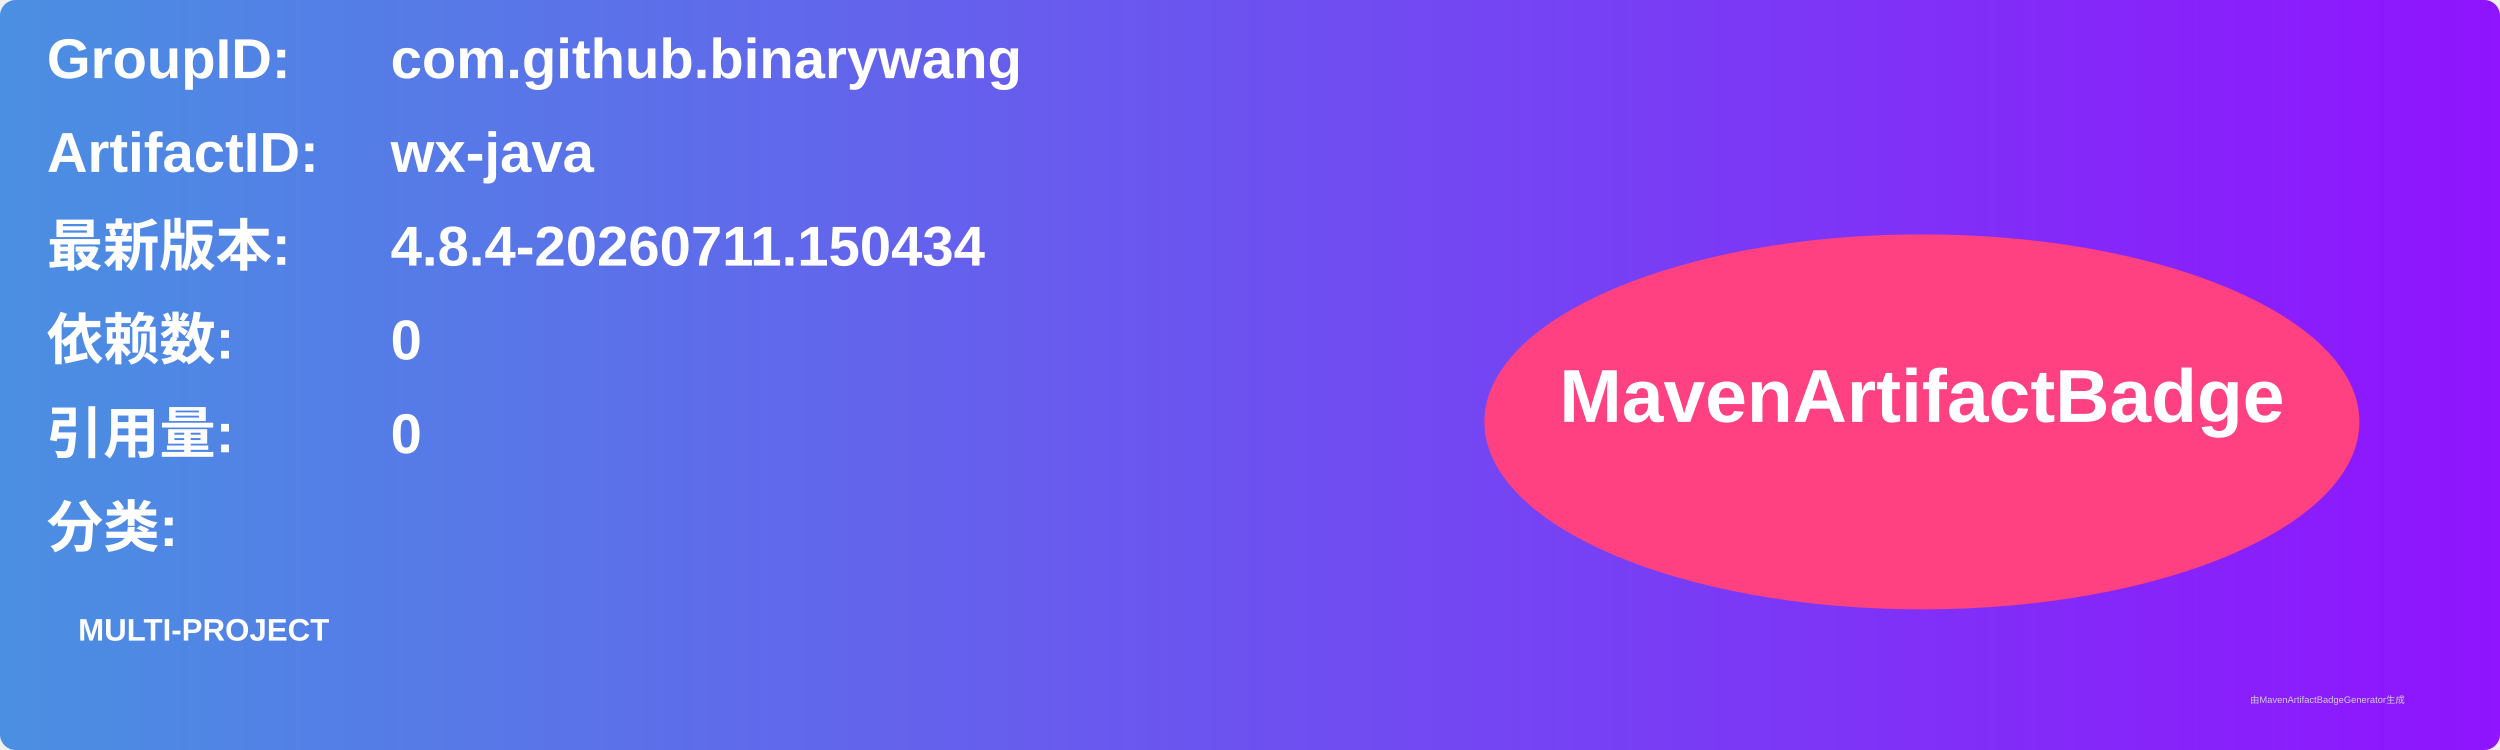
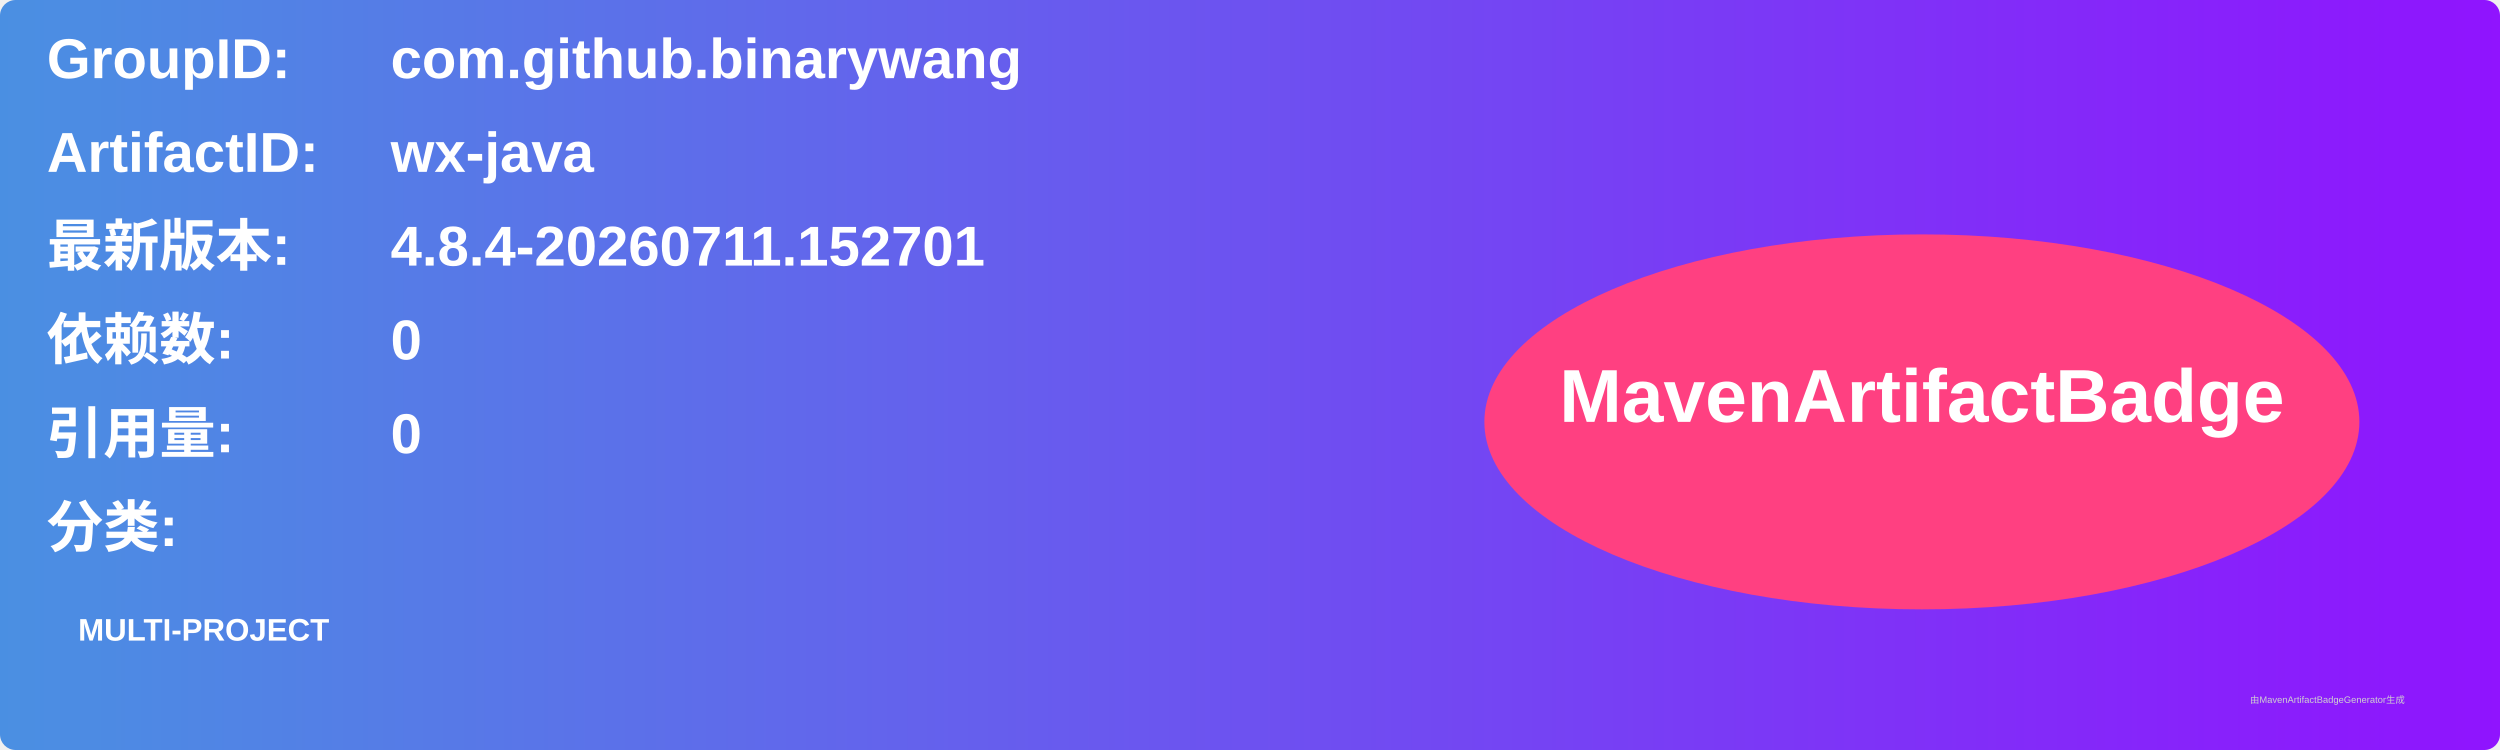
<svg xmlns="http://www.w3.org/2000/svg" width="800" height="240" viewBox="0 0 800 240">
  <linearGradient id="grad" x1="0%" y1="0%" x2="100%" y2="0%">
    <stop offset="0%" stop-color="#4a90e2" />
    <stop offset="100%" stop-color="#9013fe" />
  </linearGradient>
  <rect width="100%" height="100%" rx="5" ry="5" fill="url(#grad)" />
  <g transform="translate(15, 15)">
    <text x="0" y="10" font-family="Arial" font-size="18" fill="white" font-weight="bold" width="260">GroupID:</text>
    <text x="110" y="10" font-family="Arial" font-size="18" fill="white" font-weight="bold" width="460">com.github.binarywang</text>
    <text x="0" y="40" font-family="Arial" font-size="18" fill="white" font-weight="bold" width="260">ArtifactID:</text>
    <text x="110" y="40" font-family="Arial" font-size="18" fill="white" font-weight="bold" width="460">wx-java</text>
    <text x="0" y="70" font-family="Arial" font-size="18" fill="white" font-weight="bold">最新版本:</text>
    <text x="110" y="70" font-family="Arial" font-size="18" fill="white" font-weight="bold">
-       <tspan font-weight="bold">4.8.4-20260711.150434</tspan>
+       <tspan font-weight="bold">4.8.4-20260711.152701</tspan>
    </text>
    <text x="0" y="100" font-family="Arial" font-size="18" fill="white" font-weight="bold">依赖数: </text>
    <text x="110" y="100" font-family="Arial" font-size="18" fill="white">
      <tspan font-weight="bold">0</tspan>
    </text>
    <text x="0" y="130" font-family="Arial" font-size="18" fill="white" font-weight="bold">引用量: </text>
    <text x="110" y="130" font-family="Arial" font-size="18" fill="white">
      <tspan font-weight="bold">0</tspan>
    </text>
    <text x="0" y="160" font-family="Arial" font-size="18" fill="white" font-weight="bold">分类:</text>
    <text x="10" y="190" font-family="Arial" font-size="10" fill="white">
      <tspan font-weight="bold">MULTI-PROJECT</tspan>
    </text>
    <ellipse cx="600" cy="120" rx="140" ry="60" fill="#ff4081" />
    <text x="600" y="120" text-anchor="middle" font-family="Arial" font-size="24" fill="white" font-weight="bold">MavenArtifactBadge</text>
  </g>
  <text x="720" y="225" font-family="Arial" font-size="3" fill="#d0d0d0">由MavenArtifactBadgeGenerator生成</text>
</svg>
